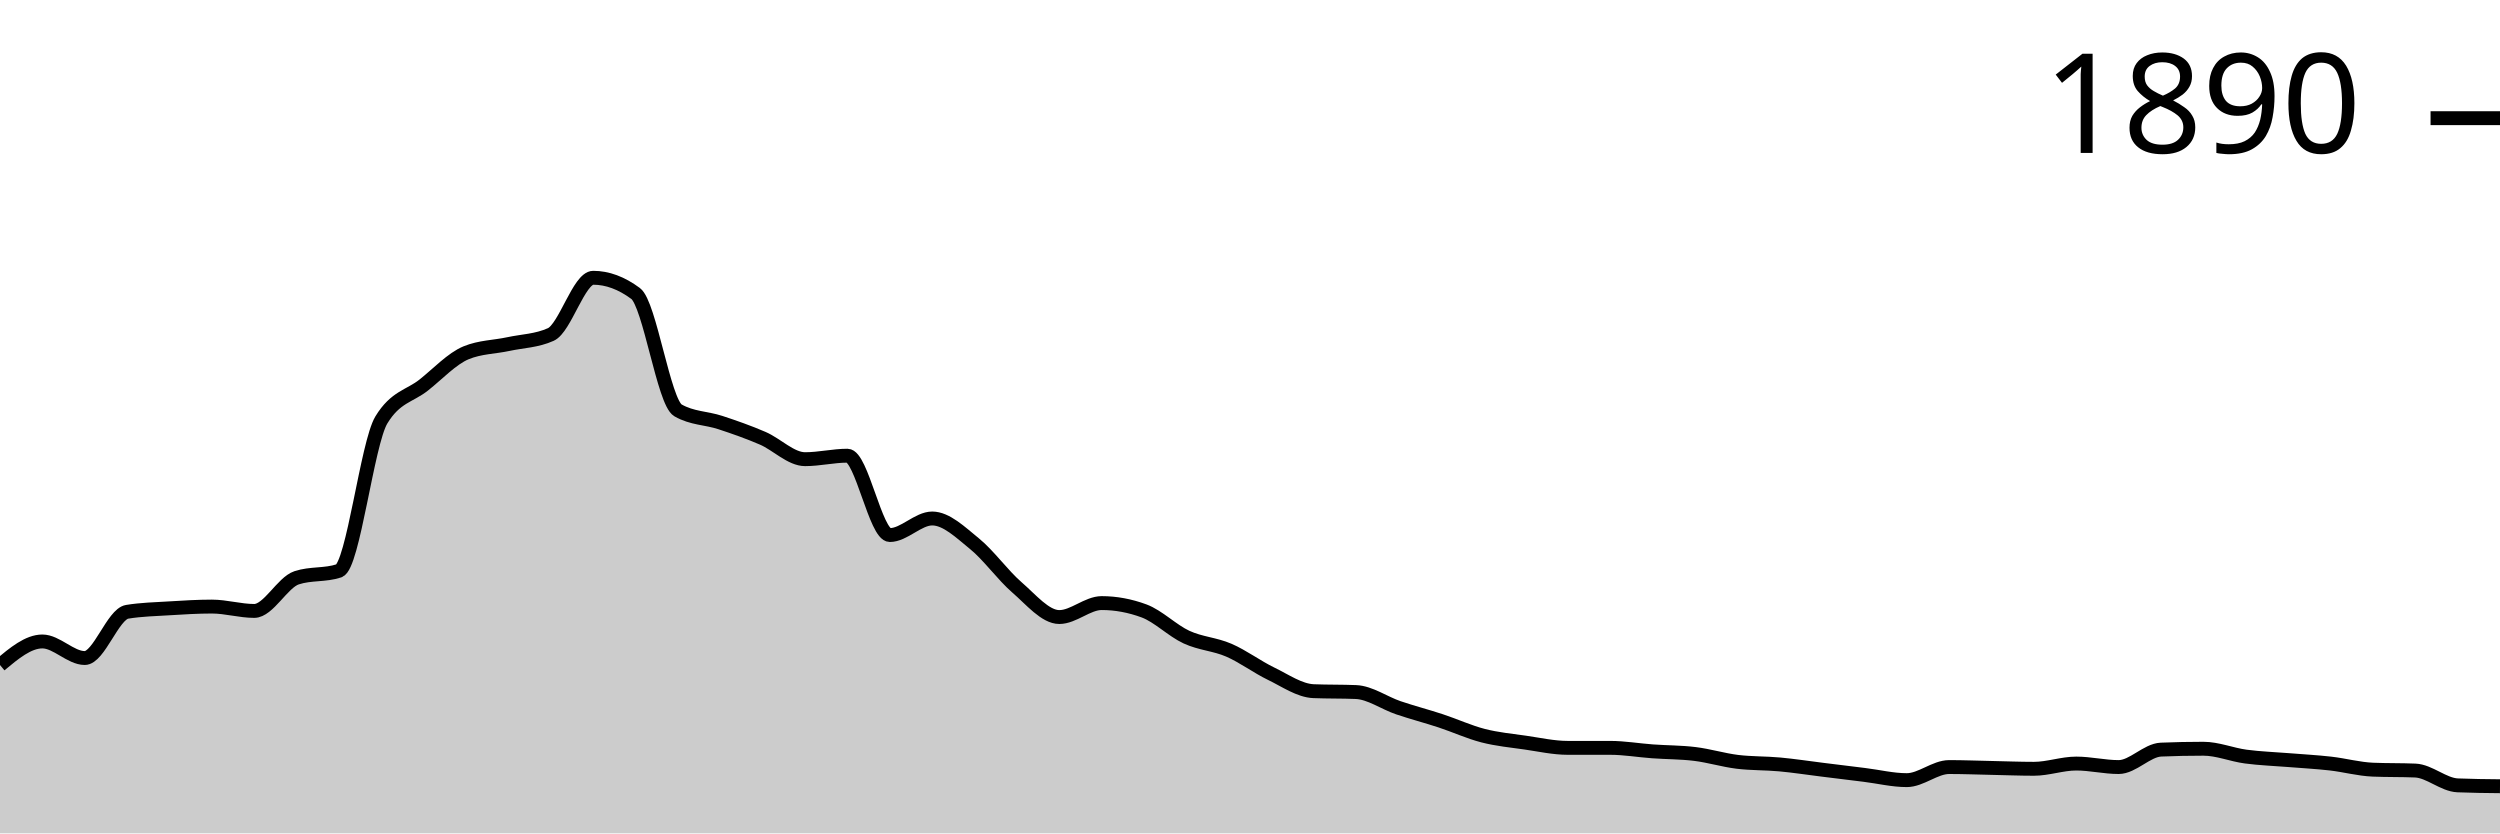
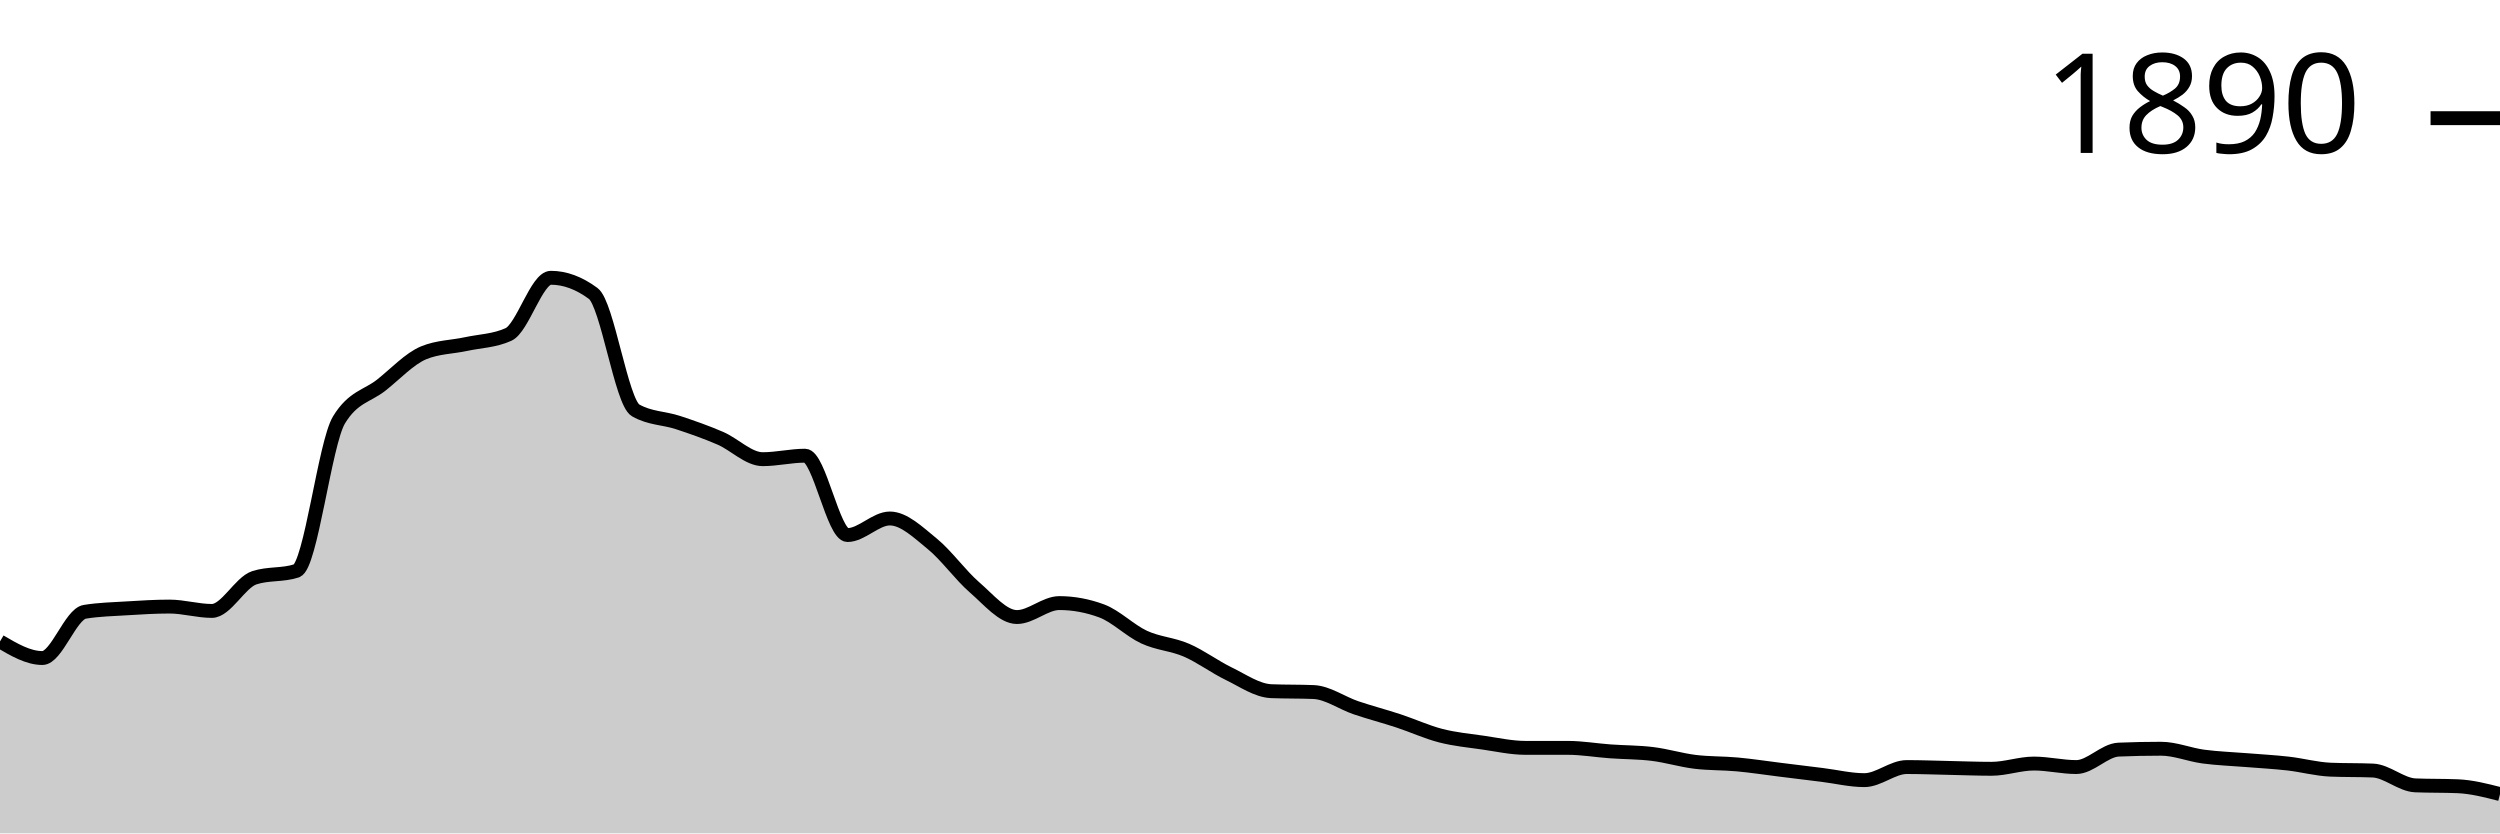
<svg xmlns="http://www.w3.org/2000/svg" viewBox="0 0 180 60">
  <g transform="translate(0,20)">
-     <path class="area" fill="rgba(0, 0, 0, 0.2)" d="M0,27.881C1.017,27.033,2.034,26.185,3.051,26.185C4.068,26.185,5.085,27.378,6.102,27.378C7.119,27.378,8.136,24.218,9.153,24.05C10.169,23.883,11.186,23.862,12.203,23.799C13.22,23.736,14.237,23.673,15.254,23.673C16.271,23.673,17.288,23.987,18.305,23.987C19.322,23.987,20.339,21.936,21.356,21.601C22.373,21.266,23.39,21.434,24.407,21.099C25.424,20.764,26.441,11.91,27.458,10.235C28.475,8.561,29.492,8.53,30.508,7.724C31.525,6.918,32.542,5.819,33.559,5.4C34.576,4.982,35.593,4.992,36.61,4.772C37.627,4.553,38.644,4.542,39.661,4.082C40.678,3.621,41.695,0,42.712,0C43.729,0,44.746,0.377,45.763,1.13C46.78,1.884,47.797,8.959,48.814,9.545C49.831,10.131,50.847,10.089,51.864,10.424C52.881,10.759,53.898,11.115,54.915,11.554C55.932,11.994,56.949,13.061,57.966,13.061C58.983,13.061,60,12.81,61.017,12.81C62.034,12.81,63.051,18.524,64.068,18.524C65.085,18.524,66.102,17.331,67.119,17.331C68.136,17.331,69.153,18.325,70.169,19.152C71.186,19.979,72.203,21.413,73.22,22.292C74.237,23.171,75.254,24.427,76.271,24.427C77.288,24.427,78.305,23.422,79.322,23.422C80.339,23.422,81.356,23.611,82.373,23.987C83.39,24.364,84.407,25.4,85.424,25.871C86.441,26.342,87.458,26.374,88.475,26.813C89.492,27.253,90.508,28.017,91.525,28.509C92.542,29.001,93.559,29.723,94.576,29.765C95.593,29.806,96.61,29.785,97.627,29.827C98.644,29.869,99.661,30.612,100.678,30.958C101.695,31.303,102.712,31.565,103.729,31.9C104.746,32.234,105.763,32.705,106.78,32.967C107.797,33.229,108.814,33.323,109.831,33.469C110.847,33.616,111.864,33.846,112.881,33.846C113.898,33.846,114.915,33.846,115.932,33.846C116.949,33.846,117.966,34.024,118.983,34.097C120,34.171,121.017,34.16,122.034,34.286C123.051,34.411,124.068,34.725,125.085,34.851C126.102,34.976,127.119,34.945,128.136,35.039C129.153,35.133,130.169,35.29,131.186,35.416C132.203,35.542,133.22,35.667,134.237,35.793C135.254,35.918,136.271,36.17,137.288,36.17C138.305,36.17,139.322,35.228,140.339,35.228C141.356,35.228,142.373,35.269,143.39,35.29C144.407,35.311,145.424,35.353,146.441,35.353C147.458,35.353,148.475,34.976,149.492,34.976C150.508,34.976,151.525,35.228,152.542,35.228C153.559,35.228,154.576,34.014,155.593,33.972C156.61,33.93,157.627,33.909,158.644,33.909C159.661,33.909,160.678,34.338,161.695,34.474C162.712,34.61,163.729,34.642,164.746,34.725C165.763,34.809,166.78,34.861,167.797,34.976C168.814,35.092,169.831,35.374,170.847,35.416C171.864,35.458,172.881,35.437,173.898,35.479C174.915,35.521,175.932,36.504,176.949,36.546C177.966,36.588,178.983,36.599,180,36.609L180,40C178.983,40,177.966,40,176.949,40C175.932,40,174.915,40,173.898,40C172.881,40,171.864,40,170.847,40C169.831,40,168.814,40,167.797,40C166.78,40,165.763,40,164.746,40C163.729,40,162.712,40,161.695,40C160.678,40,159.661,40,158.644,40C157.627,40,156.61,40,155.593,40C154.576,40,153.559,40,152.542,40C151.525,40,150.508,40,149.492,40C148.475,40,147.458,40,146.441,40C145.424,40,144.407,40,143.39,40C142.373,40,141.356,40,140.339,40C139.322,40,138.305,40,137.288,40C136.271,40,135.254,40,134.237,40C133.22,40,132.203,40,131.186,40C130.169,40,129.153,40,128.136,40C127.119,40,126.102,40,125.085,40C124.068,40,123.051,40,122.034,40C121.017,40,120,40,118.983,40C117.966,40,116.949,40,115.932,40C114.915,40,113.898,40,112.881,40C111.864,40,110.847,40,109.831,40C108.814,40,107.797,40,106.78,40C105.763,40,104.746,40,103.729,40C102.712,40,101.695,40,100.678,40C99.661,40,98.644,40,97.627,40C96.61,40,95.593,40,94.576,40C93.559,40,92.542,40,91.525,40C90.508,40,89.492,40,88.475,40C87.458,40,86.441,40,85.424,40C84.407,40,83.39,40,82.373,40C81.356,40,80.339,40,79.322,40C78.305,40,77.288,40,76.271,40C75.254,40,74.237,40,73.22,40C72.203,40,71.186,40,70.169,40C69.153,40,68.136,40,67.119,40C66.102,40,65.085,40,64.068,40C63.051,40,62.034,40,61.017,40C60,40,58.983,40,57.966,40C56.949,40,55.932,40,54.915,40C53.898,40,52.881,40,51.864,40C50.847,40,49.831,40,48.814,40C47.797,40,46.78,40,45.763,40C44.746,40,43.729,40,42.712,40C41.695,40,40.678,40,39.661,40C38.644,40,37.627,40,36.61,40C35.593,40,34.576,40,33.559,40C32.542,40,31.525,40,30.508,40C29.492,40,28.475,40,27.458,40C26.441,40,25.424,40,24.407,40C23.39,40,22.373,40,21.356,40C20.339,40,19.322,40,18.305,40C17.288,40,16.271,40,15.254,40C14.237,40,13.22,40,12.203,40C11.186,40,10.169,40,9.153,40C8.136,40,7.119,40,6.102,40C5.085,40,4.068,40,3.051,40C2.034,40,1.017,40,0,40Z" />
-     <path class="line" stroke="black" fill="none" d="M0,27.881C1.017,27.033,2.034,26.185,3.051,26.185C4.068,26.185,5.085,27.378,6.102,27.378C7.119,27.378,8.136,24.218,9.153,24.05C10.169,23.883,11.186,23.862,12.203,23.799C13.22,23.736,14.237,23.673,15.254,23.673C16.271,23.673,17.288,23.987,18.305,23.987C19.322,23.987,20.339,21.936,21.356,21.601C22.373,21.266,23.39,21.434,24.407,21.099C25.424,20.764,26.441,11.91,27.458,10.235C28.475,8.561,29.492,8.53,30.508,7.724C31.525,6.918,32.542,5.819,33.559,5.4C34.576,4.982,35.593,4.992,36.61,4.772C37.627,4.553,38.644,4.542,39.661,4.082C40.678,3.621,41.695,0,42.712,0C43.729,0,44.746,0.377,45.763,1.13C46.78,1.884,47.797,8.959,48.814,9.545C49.831,10.131,50.847,10.089,51.864,10.424C52.881,10.759,53.898,11.115,54.915,11.554C55.932,11.994,56.949,13.061,57.966,13.061C58.983,13.061,60,12.81,61.017,12.81C62.034,12.81,63.051,18.524,64.068,18.524C65.085,18.524,66.102,17.331,67.119,17.331C68.136,17.331,69.153,18.325,70.169,19.152C71.186,19.979,72.203,21.413,73.22,22.292C74.237,23.171,75.254,24.427,76.271,24.427C77.288,24.427,78.305,23.422,79.322,23.422C80.339,23.422,81.356,23.611,82.373,23.987C83.39,24.364,84.407,25.4,85.424,25.871C86.441,26.342,87.458,26.374,88.475,26.813C89.492,27.253,90.508,28.017,91.525,28.509C92.542,29.001,93.559,29.723,94.576,29.765C95.593,29.806,96.61,29.785,97.627,29.827C98.644,29.869,99.661,30.612,100.678,30.958C101.695,31.303,102.712,31.565,103.729,31.9C104.746,32.234,105.763,32.705,106.78,32.967C107.797,33.229,108.814,33.323,109.831,33.469C110.847,33.616,111.864,33.846,112.881,33.846C113.898,33.846,114.915,33.846,115.932,33.846C116.949,33.846,117.966,34.024,118.983,34.097C120,34.171,121.017,34.16,122.034,34.286C123.051,34.411,124.068,34.725,125.085,34.851C126.102,34.976,127.119,34.945,128.136,35.039C129.153,35.133,130.169,35.29,131.186,35.416C132.203,35.542,133.22,35.667,134.237,35.793C135.254,35.918,136.271,36.17,137.288,36.17C138.305,36.17,139.322,35.228,140.339,35.228C141.356,35.228,142.373,35.269,143.39,35.29C144.407,35.311,145.424,35.353,146.441,35.353C147.458,35.353,148.475,34.976,149.492,34.976C150.508,34.976,151.525,35.228,152.542,35.228C153.559,35.228,154.576,34.014,155.593,33.972C156.61,33.93,157.627,33.909,158.644,33.909C159.661,33.909,160.678,34.338,161.695,34.474C162.712,34.61,163.729,34.642,164.746,34.725C165.763,34.809,166.78,34.861,167.797,34.976C168.814,35.092,169.831,35.374,170.847,35.416C171.864,35.458,172.881,35.437,173.898,35.479C174.915,35.521,175.932,36.504,176.949,36.546C177.966,36.588,178.983,36.599,180,36.609" />
+     <path class="area" fill="rgba(0, 0, 0, 0.2)" d="M0,26.185C1.017,26.782,2.034,27.378,3.051,27.378C4.068,27.378,5.085,24.218,6.102,24.05C7.119,23.883,8.136,23.862,9.153,23.799C10.169,23.736,11.186,23.673,12.203,23.673C13.22,23.673,14.237,23.987,15.254,23.987C16.271,23.987,17.288,21.936,18.305,21.601C19.322,21.266,20.339,21.434,21.356,21.099C22.373,20.764,23.39,11.91,24.407,10.235C25.424,8.561,26.441,8.53,27.458,7.724C28.475,6.918,29.492,5.819,30.508,5.4C31.525,4.982,32.542,4.992,33.559,4.772C34.576,4.553,35.593,4.542,36.61,4.082C37.627,3.621,38.644,0,39.661,0C40.678,0,41.695,0.377,42.712,1.13C43.729,1.884,44.746,8.959,45.763,9.545C46.78,10.131,47.797,10.089,48.814,10.424C49.831,10.759,50.847,11.115,51.864,11.554C52.881,11.994,53.898,13.061,54.915,13.061C55.932,13.061,56.949,12.81,57.966,12.81C58.983,12.81,60,18.524,61.017,18.524C62.034,18.524,63.051,17.331,64.068,17.331C65.085,17.331,66.102,18.325,67.119,19.152C68.136,19.979,69.153,21.413,70.169,22.292C71.186,23.171,72.203,24.427,73.22,24.427C74.237,24.427,75.254,23.422,76.271,23.422C77.288,23.422,78.305,23.611,79.322,23.987C80.339,24.364,81.356,25.4,82.373,25.871C83.39,26.342,84.407,26.374,85.424,26.813C86.441,27.253,87.458,28.017,88.475,28.509C89.492,29.001,90.508,29.723,91.525,29.765C92.542,29.806,93.559,29.785,94.576,29.827C95.593,29.869,96.61,30.612,97.627,30.958C98.644,31.303,99.661,31.565,100.678,31.9C101.695,32.234,102.712,32.705,103.729,32.967C104.746,33.229,105.763,33.323,106.78,33.469C107.797,33.616,108.814,33.846,109.831,33.846C110.847,33.846,111.864,33.846,112.881,33.846C113.898,33.846,114.915,34.024,115.932,34.097C116.949,34.171,117.966,34.16,118.983,34.286C120,34.411,121.017,34.725,122.034,34.851C123.051,34.976,124.068,34.945,125.085,35.039C126.102,35.133,127.119,35.29,128.136,35.416C129.153,35.542,130.169,35.667,131.186,35.793C132.203,35.918,133.22,36.17,134.237,36.17C135.254,36.17,136.271,35.228,137.288,35.228C138.305,35.228,139.322,35.269,140.339,35.29C141.356,35.311,142.373,35.353,143.39,35.353C144.407,35.353,145.424,34.976,146.441,34.976C147.458,34.976,148.475,35.228,149.492,35.228C150.508,35.228,151.525,34.014,152.542,33.972C153.559,33.93,154.576,33.909,155.593,33.909C156.61,33.909,157.627,34.338,158.644,34.474C159.661,34.61,160.678,34.642,161.695,34.725C162.712,34.809,163.729,34.861,164.746,34.976C165.763,35.092,166.78,35.374,167.797,35.416C168.814,35.458,169.831,35.437,170.847,35.479C171.864,35.521,172.881,36.504,173.898,36.546C174.915,36.588,175.932,36.567,176.949,36.609C177.966,36.651,178.983,36.913,180,37.174L180,40C178.983,40,177.966,40,176.949,40C175.932,40,174.915,40,173.898,40C172.881,40,171.864,40,170.847,40C169.831,40,168.814,40,167.797,40C166.78,40,165.763,40,164.746,40C163.729,40,162.712,40,161.695,40C160.678,40,159.661,40,158.644,40C157.627,40,156.61,40,155.593,40C154.576,40,153.559,40,152.542,40C151.525,40,150.508,40,149.492,40C148.475,40,147.458,40,146.441,40C145.424,40,144.407,40,143.39,40C142.373,40,141.356,40,140.339,40C139.322,40,138.305,40,137.288,40C136.271,40,135.254,40,134.237,40C133.22,40,132.203,40,131.186,40C130.169,40,129.153,40,128.136,40C127.119,40,126.102,40,125.085,40C124.068,40,123.051,40,122.034,40C121.017,40,120,40,118.983,40C117.966,40,116.949,40,115.932,40C114.915,40,113.898,40,112.881,40C111.864,40,110.847,40,109.831,40C108.814,40,107.797,40,106.78,40C105.763,40,104.746,40,103.729,40C102.712,40,101.695,40,100.678,40C99.661,40,98.644,40,97.627,40C96.61,40,95.593,40,94.576,40C93.559,40,92.542,40,91.525,40C90.508,40,89.492,40,88.475,40C87.458,40,86.441,40,85.424,40C84.407,40,83.39,40,82.373,40C81.356,40,80.339,40,79.322,40C78.305,40,77.288,40,76.271,40C75.254,40,74.237,40,73.22,40C72.203,40,71.186,40,70.169,40C69.153,40,68.136,40,67.119,40C66.102,40,65.085,40,64.068,40C63.051,40,62.034,40,61.017,40C60,40,58.983,40,57.966,40C56.949,40,55.932,40,54.915,40C53.898,40,52.881,40,51.864,40C50.847,40,49.831,40,48.814,40C47.797,40,46.78,40,45.763,40C44.746,40,43.729,40,42.712,40C41.695,40,40.678,40,39.661,40C38.644,40,37.627,40,36.61,40C35.593,40,34.576,40,33.559,40C32.542,40,31.525,40,30.508,40C29.492,40,28.475,40,27.458,40C26.441,40,25.424,40,24.407,40C23.39,40,22.373,40,21.356,40C20.339,40,19.322,40,18.305,40C17.288,40,16.271,40,15.254,40C14.237,40,13.22,40,12.203,40C11.186,40,10.169,40,9.153,40C8.136,40,7.119,40,6.102,40C5.085,40,4.068,40,3.051,40C2.034,40,1.017,40,0,40Z" />
+     <path class="line" stroke="black" fill="none" d="M0,26.185C1.017,26.782,2.034,27.378,3.051,27.378C4.068,27.378,5.085,24.218,6.102,24.05C7.119,23.883,8.136,23.862,9.153,23.799C10.169,23.736,11.186,23.673,12.203,23.673C13.22,23.673,14.237,23.987,15.254,23.987C16.271,23.987,17.288,21.936,18.305,21.601C19.322,21.266,20.339,21.434,21.356,21.099C22.373,20.764,23.39,11.91,24.407,10.235C25.424,8.561,26.441,8.53,27.458,7.724C28.475,6.918,29.492,5.819,30.508,5.4C31.525,4.982,32.542,4.992,33.559,4.772C34.576,4.553,35.593,4.542,36.61,4.082C37.627,3.621,38.644,0,39.661,0C40.678,0,41.695,0.377,42.712,1.13C43.729,1.884,44.746,8.959,45.763,9.545C46.78,10.131,47.797,10.089,48.814,10.424C49.831,10.759,50.847,11.115,51.864,11.554C52.881,11.994,53.898,13.061,54.915,13.061C55.932,13.061,56.949,12.81,57.966,12.81C58.983,12.81,60,18.524,61.017,18.524C62.034,18.524,63.051,17.331,64.068,17.331C65.085,17.331,66.102,18.325,67.119,19.152C68.136,19.979,69.153,21.413,70.169,22.292C71.186,23.171,72.203,24.427,73.22,24.427C74.237,24.427,75.254,23.422,76.271,23.422C77.288,23.422,78.305,23.611,79.322,23.987C80.339,24.364,81.356,25.4,82.373,25.871C83.39,26.342,84.407,26.374,85.424,26.813C86.441,27.253,87.458,28.017,88.475,28.509C89.492,29.001,90.508,29.723,91.525,29.765C92.542,29.806,93.559,29.785,94.576,29.827C95.593,29.869,96.61,30.612,97.627,30.958C98.644,31.303,99.661,31.565,100.678,31.9C101.695,32.234,102.712,32.705,103.729,32.967C104.746,33.229,105.763,33.323,106.78,33.469C107.797,33.616,108.814,33.846,109.831,33.846C110.847,33.846,111.864,33.846,112.881,33.846C113.898,33.846,114.915,34.024,115.932,34.097C116.949,34.171,117.966,34.16,118.983,34.286C120,34.411,121.017,34.725,122.034,34.851C123.051,34.976,124.068,34.945,125.085,35.039C126.102,35.133,127.119,35.29,128.136,35.416C129.153,35.542,130.169,35.667,131.186,35.793C132.203,35.918,133.22,36.17,134.237,36.17C135.254,36.17,136.271,35.228,137.288,35.228C138.305,35.228,139.322,35.269,140.339,35.29C141.356,35.311,142.373,35.353,143.39,35.353C144.407,35.353,145.424,34.976,146.441,34.976C147.458,34.976,148.475,35.228,149.492,35.228C150.508,35.228,151.525,34.014,152.542,33.972C153.559,33.93,154.576,33.909,155.593,33.909C156.61,33.909,157.627,34.338,158.644,34.474C159.661,34.61,160.678,34.642,161.695,34.725C162.712,34.809,163.729,34.861,164.746,34.976C165.763,35.092,166.78,35.374,167.797,35.416C168.814,35.458,169.831,35.437,170.847,35.479C171.864,35.521,172.881,36.504,173.898,36.546C174.915,36.588,175.932,36.567,176.949,36.609C177.966,36.651,178.983,36.913,180,37.174" />
    <path class="axis-ceiling" stroke-width="1" stroke="black" fill="none" d="M175,-11.491L180,-11.491" />
    <text class="axis-ceiling-label" font-family="sans-serif" text-anchor="end" font-size="10px" x="170" y="-8.991">1890</text>
  </g>
</svg>
